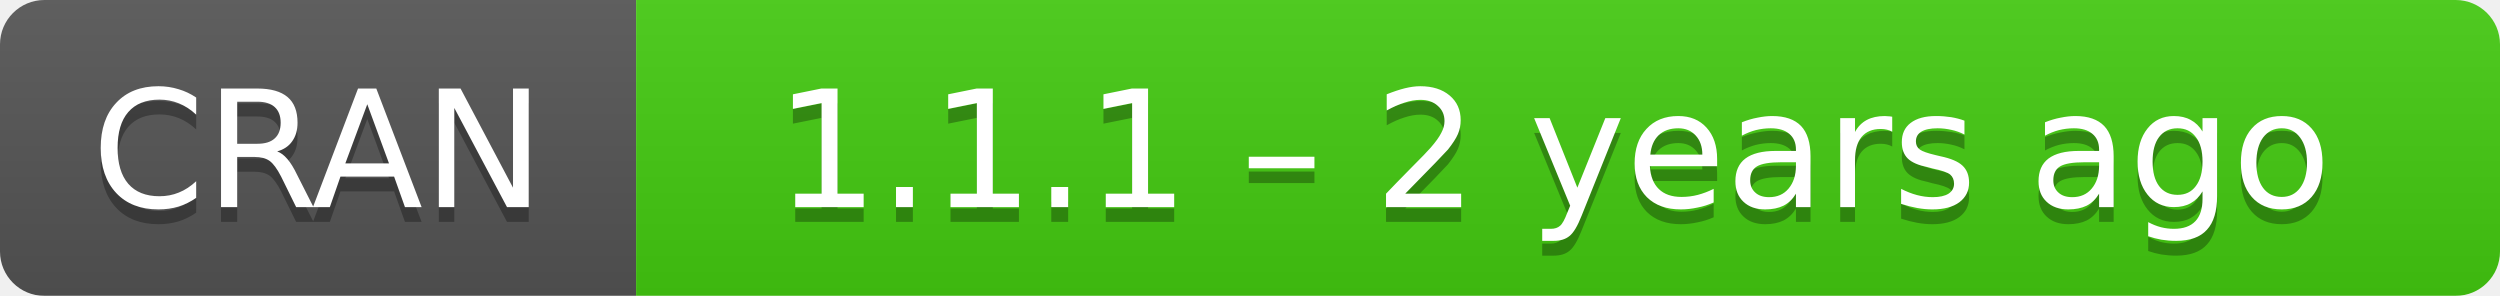
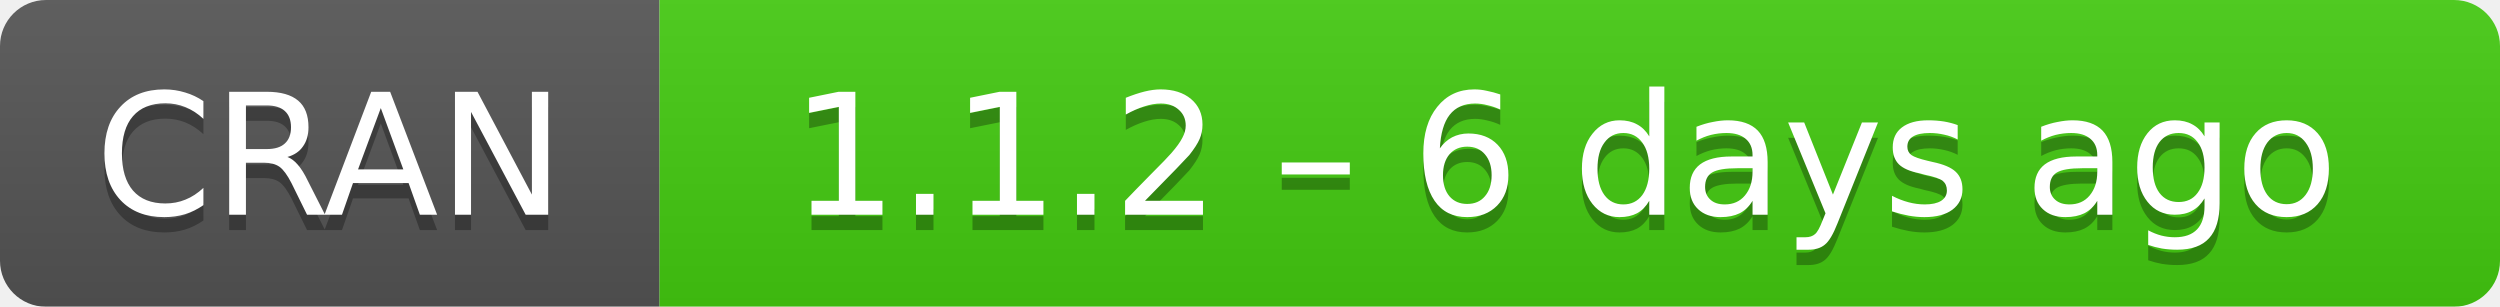
- <svg xmlns="http://www.w3.org/2000/svg" width="169" height="20" aria-label="CRAN 1.1.1 – 2 years ago">
+ <svg xmlns="http://www.w3.org/2000/svg" width="163" height="20" aria-label="CRAN 1.1.2 – 6 days ago">
  <linearGradient id="b" x2="0" y2="100%">
    <stop offset="0" stop-color="#bbb" stop-opacity=".1" />
    <stop offset="1" stop-opacity=".1" />
  </linearGradient>
  <mask id="a">
-     <rect width="169" height="20" rx="3" fill="#fff" />
+     <rect width="163" height="20" rx="3" fill="#fff" />
  </mask>
  <g mask="url(#a)">
    <path fill="#555" d="M0 0h43v20H0z" />
-     <path fill="#4c1" d="M43 0h147v20H43z" />
-     <path fill="url(#b)" d="M0 0h169v20H0z" />
+     <path fill="#4c1" d="M43 0h141v20H43z" />
+     <path fill="url(#b)" d="M0 0h163v20H0z" />
  </g>
  <g fill="#fff" text-anchor="middle" font-family="DejaVu Sans,Verdana,Geneva,sans-serif" font-size="11">
    <text x="21.5" y="15" fill="#010101" fill-opacity=".3">
      CRAN
    </text>
    <text x="21.5" y="14">
      CRAN
    </text>
-     <text x="105" y="15" fill="#010101" fill-opacity=".3">
-       1.1.1 – 2 years ago
+     <text x="102" y="15" fill="#010101" fill-opacity=".3">
+       1.1.2 – 6 days ago
    </text>
-     <text x="105" y="14">
-       1.1.1 – 2 years ago
+     <text x="102" y="14">
+       1.1.2 – 6 days ago
    </text>
  </g>
</svg>
